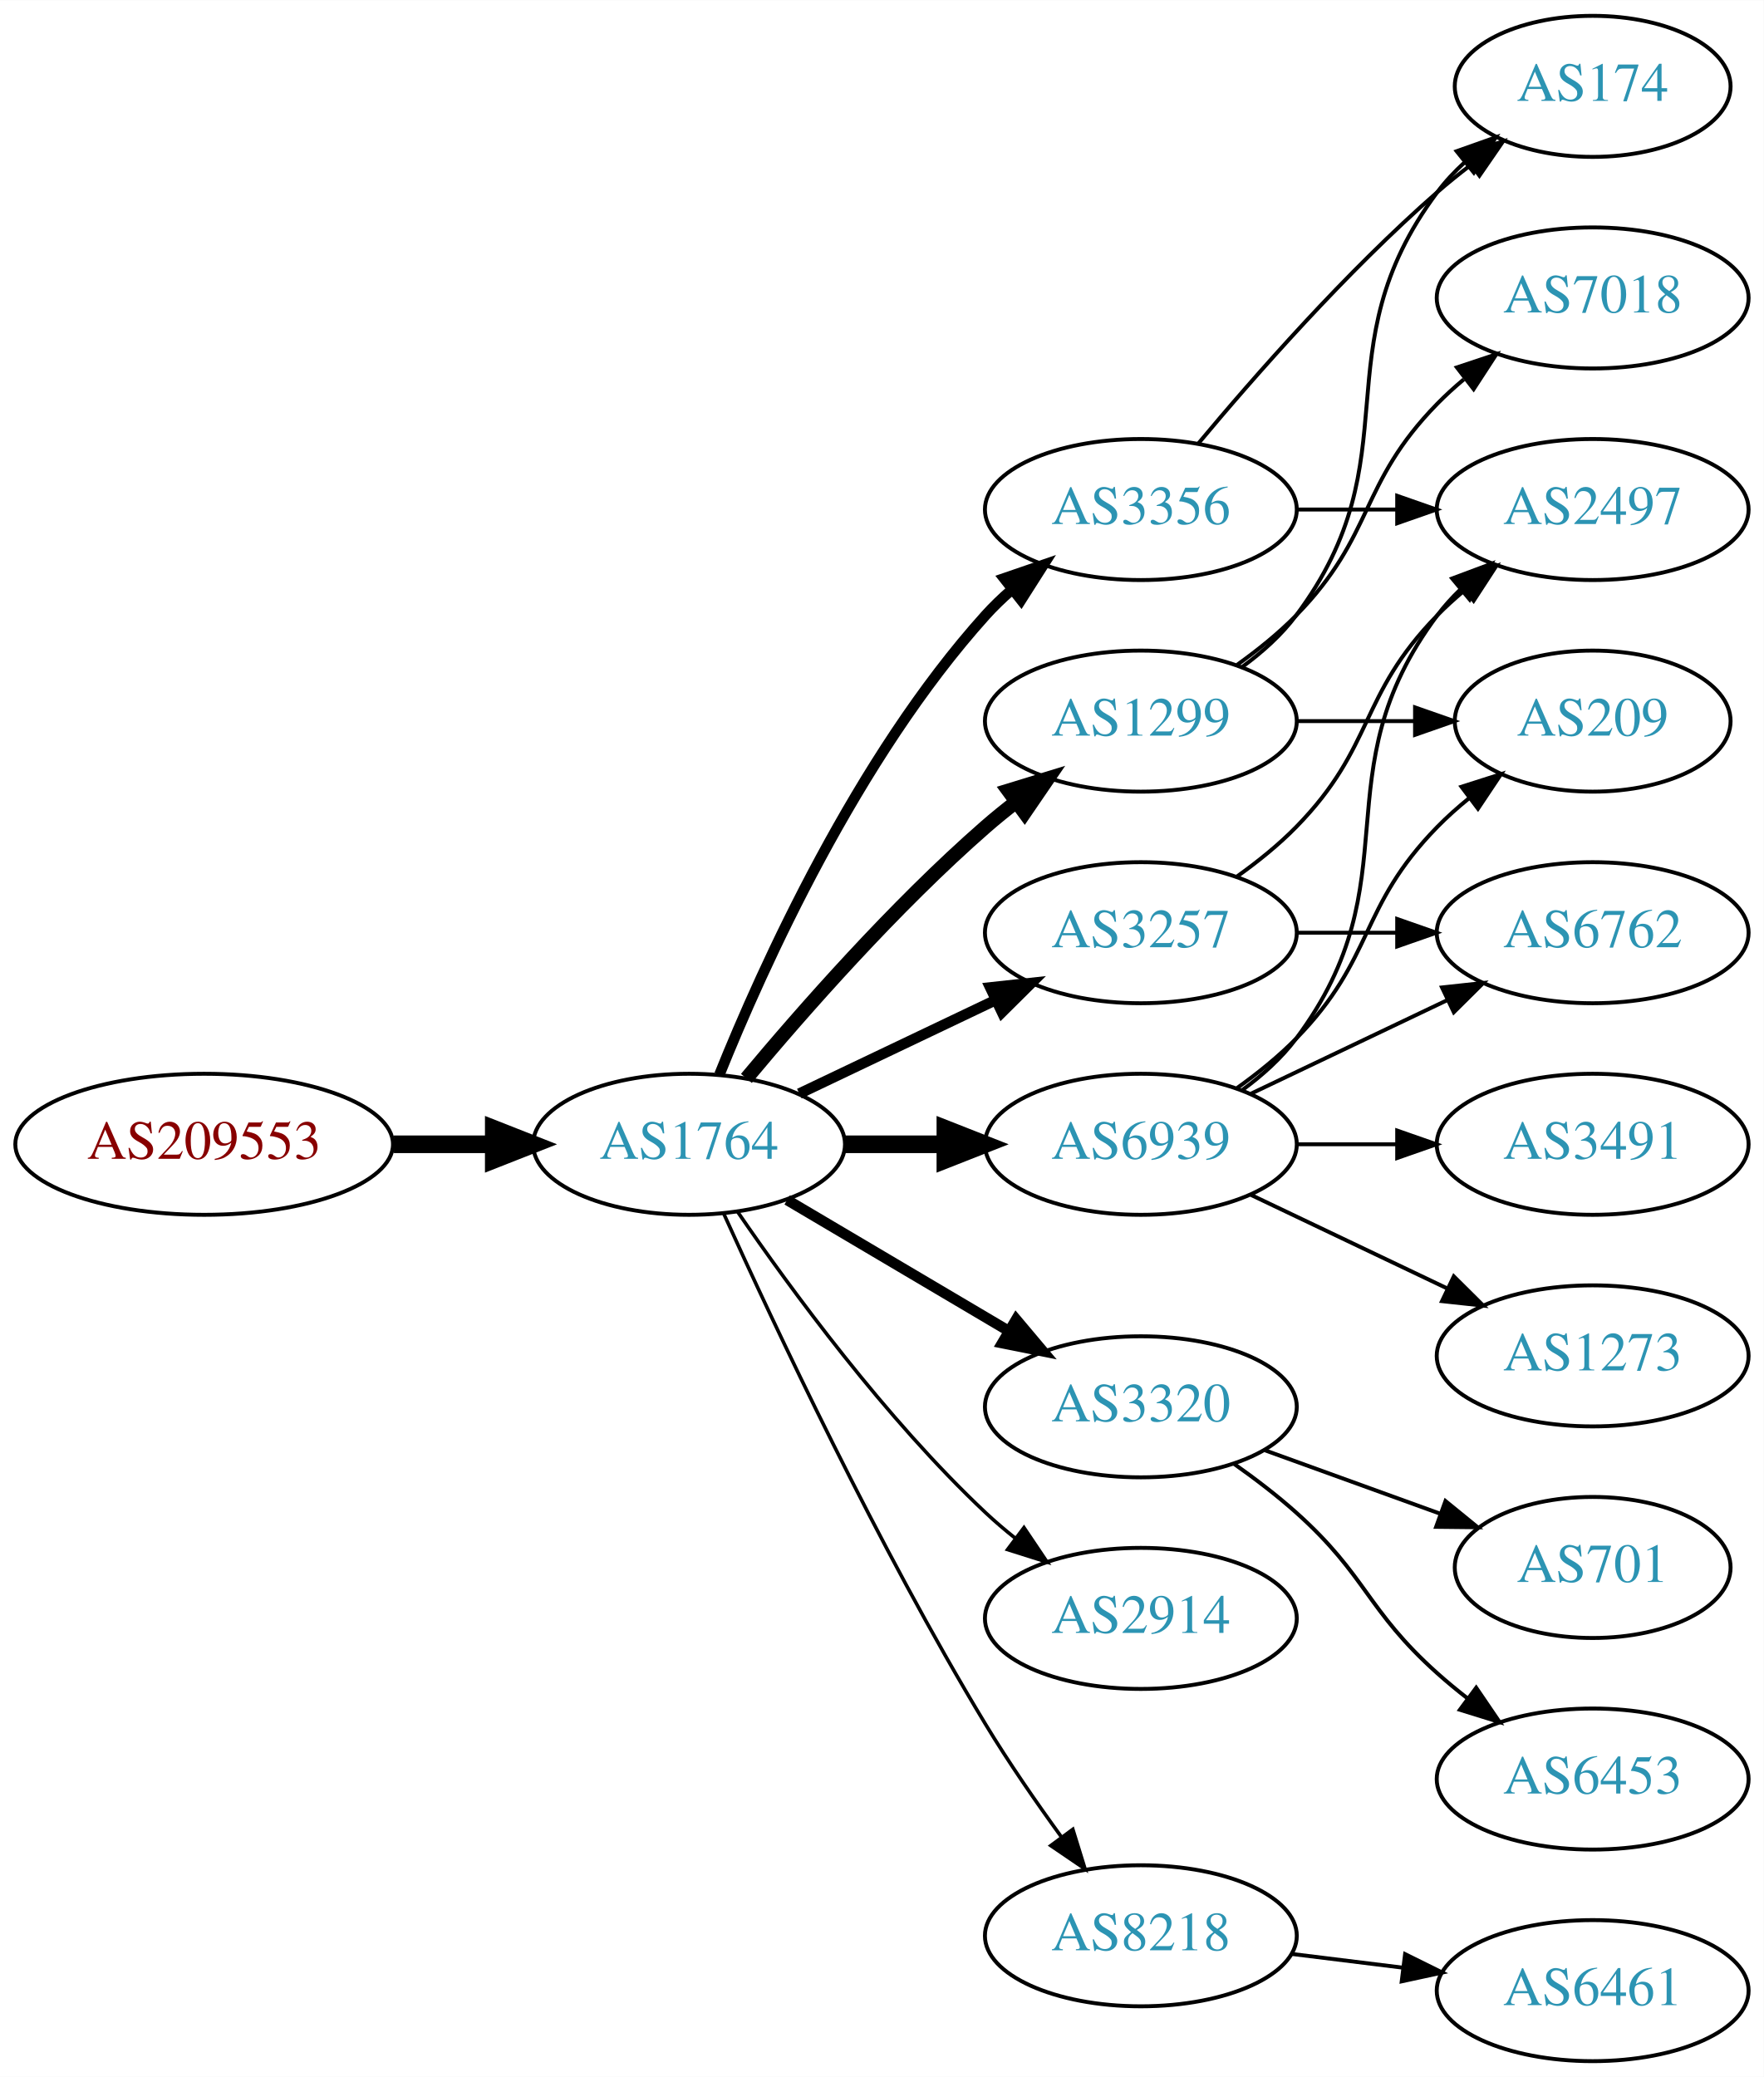
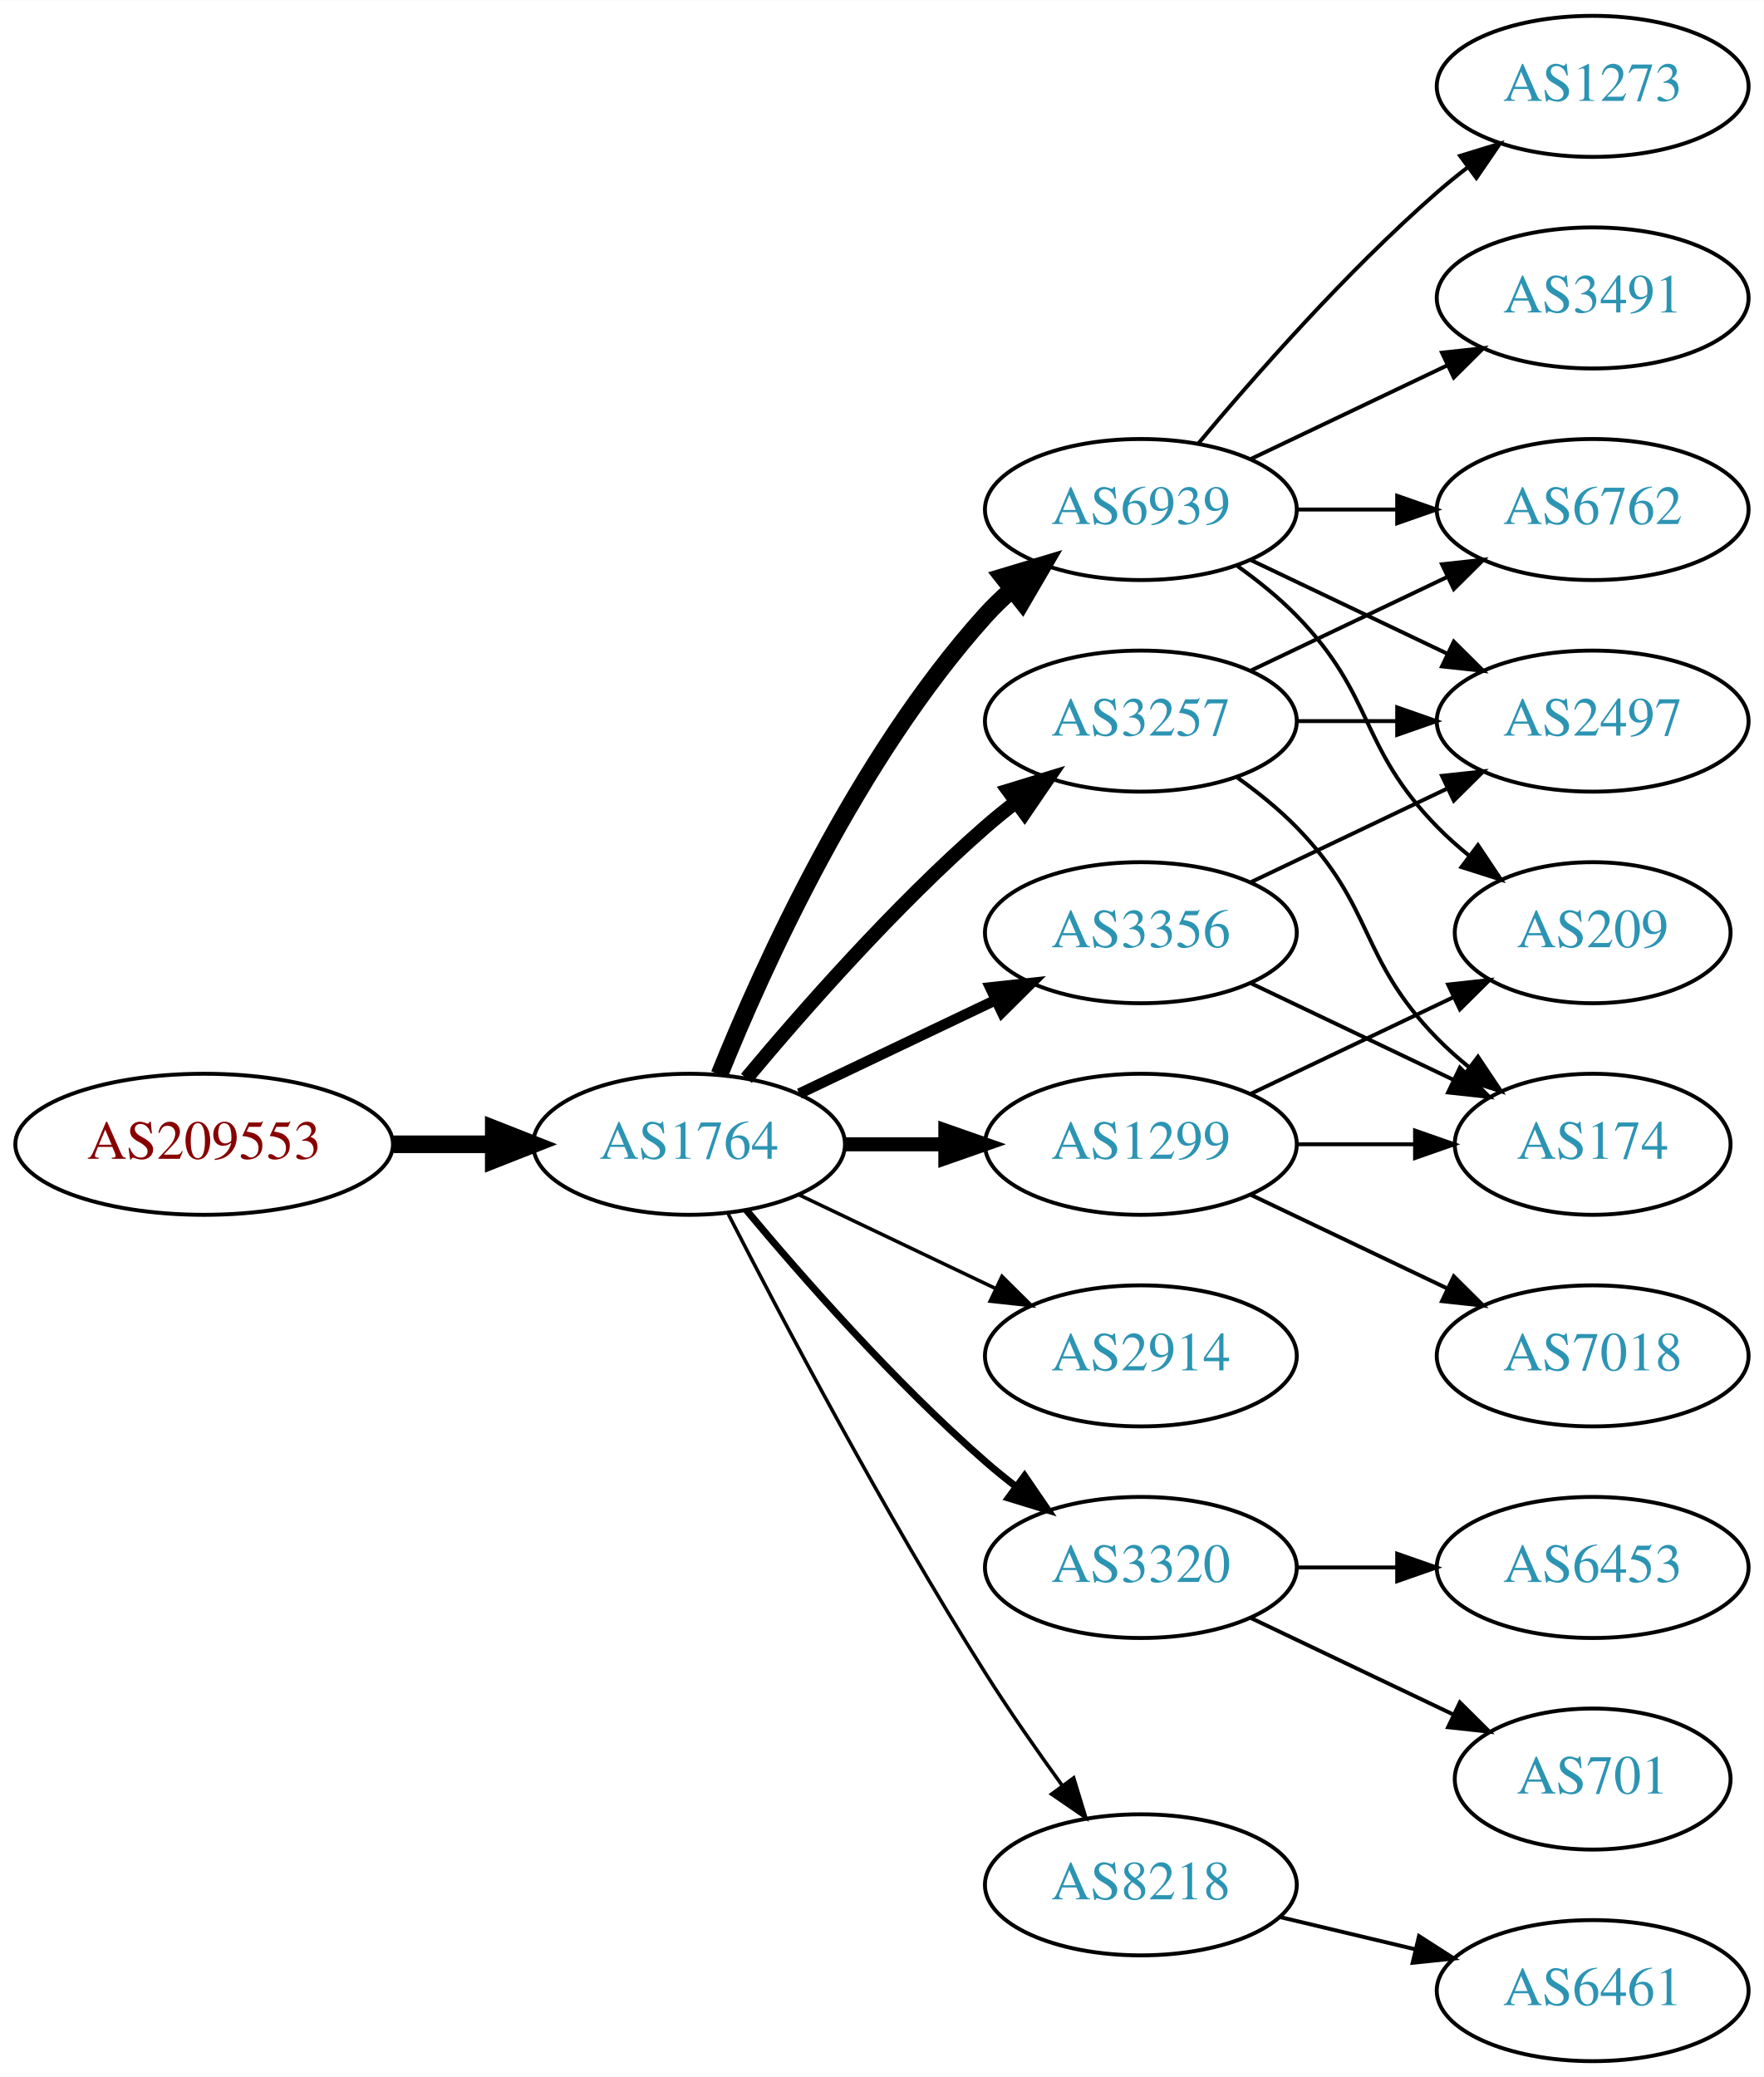
<svg xmlns="http://www.w3.org/2000/svg" xmlns:xlink="http://www.w3.org/1999/xlink" width="450pt" height="530pt" viewBox="0.00 0.00 450.07 530.00">
  <g id="graph0" class="graph" transform="scale(1 1) rotate(0) translate(4 526)">
    <polygon fill="white" stroke="none" points="-4,4 -4,-526 446.07,-526 446.07,4 -4,4" />
    <g id="node1" class="node">
      <g id="a_node1">
        <a xlink:href="/asn/209553" xlink:title="AS209553 ~ JAGGAER Austria GmbH [AT]">
          <ellipse fill="#ffffff" stroke="black" cx="48.096" cy="-234" rx="48.192" ry="18" />
          <text text-anchor="middle" x="48.096" y="-230.3" font-family="Times,serif" font-size="14.00" fill="#880000">AS209553</text>
        </a>
      </g>
    </g>
    <g id="node2" class="node">
      <g id="a_node2">
        <a xlink:href="/asn/1764" xlink:title="AS1764 ~ NEXTLAYER-AS [AT]">
          <ellipse fill="#ffffff" stroke="black" cx="171.838" cy="-234" rx="39.794" ry="18" />
          <text text-anchor="middle" x="171.838" y="-230.3" font-family="Times,serif" font-size="14.00" fill="#2c94b3">AS1764</text>
        </a>
      </g>
    </g>
    <g id="edge1" class="edge">
      <path fill="none" stroke="black" stroke-width="4.5" d="M96.513,-234C104.867,-234 113.577,-234 121.969,-234" />
      <polygon fill="black" stroke="black" stroke-width="4.5" points="122.004,-237.938 132.004,-234 122.004,-230.063 122.004,-237.938" />
    </g>
    <g id="node3" class="node">
      <g id="a_node3">
-         <a xlink:href="/asn/3257" xlink:title="AS3257 ~ GTT [DE]">
-           <ellipse fill="#ffffff" stroke="black" cx="287.131" cy="-288" rx="39.794" ry="18" />
-           <text text-anchor="middle" x="287.131" y="-284.3" font-family="Times,serif" font-size="14.00" fill="#2c94b3">AS3257</text>
+         <a xlink:href="/asn/6939" xlink:title="AS6939 ~ Hurricane Electric LLC [US]">
+           <ellipse fill="#ffffff" stroke="black" cx="287.131" cy="-396" rx="39.794" ry="18" />
+           <text text-anchor="middle" x="287.131" y="-392.3" font-family="Times,serif" font-size="14.00" fill="#2c94b3">AS6939</text>
        </a>
      </g>
    </g>
    <g id="edge2" class="edge">
-       <path fill="none" stroke="black" stroke-width="2.7" d="M199.974,-246.934C214.968,-254.081 233.789,-263.052 250.013,-270.785" />
-       <polygon fill="black" stroke="black" stroke-width="2.7" points="248.683,-274.028 259.216,-275.171 251.695,-267.709 248.683,-274.028" />
+       <path fill="none" stroke="black" stroke-width="4.5" d="M179.586,-251.787C190.637,-279.243 214.69,-332.578 247.484,-369 249.487,-371.224 251.706,-373.363 254.038,-375.397" />
+       <polygon fill="black" stroke="black" stroke-width="4.5" points="251.965,-378.777 262.257,-381.873 256.839,-372.591 251.965,-378.777" />
    </g>
    <g id="node4" class="node">
      <g id="a_node4">
-         <a xlink:href="/asn/3320" xlink:title="AS3320 ~ DTAG [DE]">
-           <ellipse fill="#ffffff" stroke="black" cx="287.131" cy="-167" rx="39.794" ry="18" />
-           <text text-anchor="middle" x="287.131" y="-163.3" font-family="Times,serif" font-size="14.00" fill="#2c94b3">AS3320</text>
+         <a xlink:href="/asn/2914" xlink:title="AS2914 ~ NTT America, Inc. [US]">
+           <ellipse fill="#ffffff" stroke="black" cx="287.131" cy="-180" rx="39.794" ry="18" />
+           <text text-anchor="middle" x="287.131" y="-176.3" font-family="Times,serif" font-size="14.00" fill="#2c94b3">AS2914</text>
        </a>
      </g>
    </g>
    <g id="edge3" class="edge">
-       <path fill="none" stroke="black" stroke-width="2.7" d="M196.864,-219.791C213.237,-210.109 235.124,-197.165 253.128,-186.518" />
-       <polygon fill="black" stroke="black" stroke-width="2.7" points="255.313,-189.292 262.139,-181.188 251.75,-183.266 255.313,-189.292" />
+       <path fill="none" stroke="black" stroke-width="0.9" d="M199.974,-221.066C214.968,-213.919 233.789,-204.948 250.013,-197.215" />
+       <polygon fill="black" stroke="black" stroke-width="0.9" points="251.695,-200.291 259.216,-192.829 248.683,-193.972 251.695,-200.291" />
    </g>
    <g id="node5" class="node">
      <g id="a_node5">
        <a xlink:href="/asn/3356" xlink:title="AS3356 ~ Level 3 Parent, LLC [US]">
-           <ellipse fill="#ffffff" stroke="black" cx="287.131" cy="-396" rx="39.794" ry="18" />
-           <text text-anchor="middle" x="287.131" y="-392.3" font-family="Times,serif" font-size="14.00" fill="#2c94b3">AS3356</text>
+           <ellipse fill="#ffffff" stroke="black" cx="287.131" cy="-288" rx="39.794" ry="18" />
+           <text text-anchor="middle" x="287.131" y="-284.3" font-family="Times,serif" font-size="14.00" fill="#2c94b3">AS3356</text>
        </a>
      </g>
    </g>
    <g id="edge4" class="edge">
-       <path fill="none" stroke="black" stroke-width="2.7" d="M179.586,-251.787C190.637,-279.243 214.69,-332.578 247.484,-369 249.487,-371.224 251.706,-373.363 254.038,-375.397" />
-       <polygon fill="black" stroke="black" stroke-width="2.7" points="252.236,-378.433 262.257,-381.873 256.569,-372.935 252.236,-378.433" />
+       <path fill="none" stroke="black" stroke-width="2.7" d="M199.974,-246.934C214.968,-254.081 233.789,-263.052 250.013,-270.785" />
+       <polygon fill="black" stroke="black" stroke-width="2.7" points="248.683,-274.028 259.216,-275.171 251.695,-267.709 248.683,-274.028" />
    </g>
    <g id="node6" class="node">
      <g id="a_node6">
-         <a xlink:href="/asn/2914" xlink:title="AS2914 ~ NTT America, Inc. [US]">
-           <ellipse fill="#ffffff" stroke="black" cx="287.131" cy="-113" rx="39.794" ry="18" />
-           <text text-anchor="middle" x="287.131" y="-109.3" font-family="Times,serif" font-size="14.00" fill="#2c94b3">AS2914</text>
+         <a xlink:href="/asn/3257" xlink:title="AS3257 ~ GTT [DE]">
+           <ellipse fill="#ffffff" stroke="black" cx="287.131" cy="-342" rx="39.794" ry="18" />
+           <text text-anchor="middle" x="287.131" y="-338.3" font-family="Times,serif" font-size="14.00" fill="#2c94b3">AS3257</text>
        </a>
      </g>
    </g>
    <g id="edge5" class="edge">
-       <path fill="none" stroke="black" stroke-width="0.9" d="M184.195,-216.817C197.804,-196.972 221.981,-163.985 247.484,-140 249.869,-137.757 252.452,-135.556 255.114,-133.438" />
-       <polygon fill="black" stroke="black" stroke-width="0.9" points="257.303,-136.171 263.211,-127.377 253.108,-130.567 257.303,-136.171" />
+       <path fill="none" stroke="black" stroke-width="3.6" d="M186.468,-250.817C200.751,-267.929 224.297,-294.745 247.484,-315 249.95,-317.154 252.589,-319.294 255.286,-321.372" />
+       <polygon fill="black" stroke="black" stroke-width="3.6" points="253.311,-324.264 263.44,-327.37 257.459,-318.625 253.311,-324.264" />
    </g>
    <g id="node7" class="node">
      <g id="a_node7">
-         <a xlink:href="/asn/1299" xlink:title="AS1299 ~ Telia Carrier [EU]">
-           <ellipse fill="#ffffff" stroke="black" cx="287.131" cy="-342" rx="39.794" ry="18" />
-           <text text-anchor="middle" x="287.131" y="-338.3" font-family="Times,serif" font-size="14.00" fill="#2c94b3">AS1299</text>
+         <a xlink:href="/asn/3320" xlink:title="AS3320 ~ DTAG [DE]">
+           <ellipse fill="#ffffff" stroke="black" cx="287.131" cy="-126" rx="39.794" ry="18" />
+           <text text-anchor="middle" x="287.131" y="-122.3" font-family="Times,serif" font-size="14.00" fill="#2c94b3">AS3320</text>
        </a>
      </g>
    </g>
    <g id="edge6" class="edge">
-       <path fill="none" stroke="black" stroke-width="3.6" d="M186.468,-250.817C200.751,-267.929 224.297,-294.745 247.484,-315 249.95,-317.154 252.589,-319.294 255.286,-321.372" />
-       <polygon fill="black" stroke="black" stroke-width="3.6" points="253.311,-324.264 263.44,-327.37 257.459,-318.625 253.311,-324.264" />
+       <path fill="none" stroke="black" stroke-width="1.8" d="M186.468,-217.183C200.751,-200.071 224.297,-173.255 247.484,-153 249.95,-150.846 252.589,-148.706 255.286,-146.628" />
+       <polygon fill="black" stroke="black" stroke-width="1.8" points="257.459,-149.375 263.44,-140.63 253.311,-143.736 257.459,-149.375" />
    </g>
    <g id="node8" class="node">
      <g id="a_node8">
-         <a xlink:href="/asn/6939" xlink:title="AS6939 ~ Hurricane Electric LLC [US]">
+         <a xlink:href="/asn/1299" xlink:title="AS1299 ~ Telia Carrier [EU]">
          <ellipse fill="#ffffff" stroke="black" cx="287.131" cy="-234" rx="39.794" ry="18" />
-           <text text-anchor="middle" x="287.131" y="-230.3" font-family="Times,serif" font-size="14.00" fill="#2c94b3">AS6939</text>
+           <text text-anchor="middle" x="287.131" y="-230.3" font-family="Times,serif" font-size="14.00" fill="#2c94b3">AS1299</text>
        </a>
      </g>
    </g>
    <g id="edge7" class="edge">
-       <path fill="none" stroke="black" stroke-width="4.5" d="M211.51,-234C219.713,-234 228.477,-234 237.009,-234" />
-       <polygon fill="black" stroke="black" stroke-width="4.5" points="237.248,-237.938 247.248,-234 237.248,-230.063 237.248,-237.938" />
+       <path fill="none" stroke="black" stroke-width="3.6" d="M211.51,-234C219.713,-234 228.477,-234 237.009,-234" />
+       <polygon fill="black" stroke="black" stroke-width="3.6" points="237.248,-237.5 247.248,-234 237.248,-230.5 237.248,-237.5" />
    </g>
    <g id="node9" class="node">
      <g id="a_node9">
        <a xlink:href="/asn/8218" xlink:title="AS8218 ~ legacy Neotelecoms [FR]">
-           <ellipse fill="#ffffff" stroke="black" cx="287.131" cy="-32" rx="39.794" ry="18" />
-           <text text-anchor="middle" x="287.131" y="-28.3" font-family="Times,serif" font-size="14.00" fill="#2c94b3">AS8218</text>
+           <ellipse fill="#ffffff" stroke="black" cx="287.131" cy="-45" rx="39.794" ry="18" />
+           <text text-anchor="middle" x="287.131" y="-41.3" font-family="Times,serif" font-size="14.00" fill="#2c94b3">AS8218</text>
        </a>
      </g>
    </g>
    <g id="edge8" class="edge">
-       <path fill="none" stroke="black" stroke-width="0.9" d="M180.725,-216.215C193.503,-187.94 220.072,-131.303 247.484,-86 253.364,-76.283 260.442,-66.048 266.924,-57.132" />
-       <polygon fill="black" stroke="black" stroke-width="0.9" points="269.77,-59.171 272.899,-49.049 264.141,-55.01 269.77,-59.171" />
+       <path fill="none" stroke="black" stroke-width="0.9" d="M181.864,-216.148C195.3,-189.945 221.75,-139.763 247.484,-99 253.547,-89.396 260.667,-79.187 267.133,-70.261" />
+       <polygon fill="black" stroke="black" stroke-width="0.9" points="269.984,-72.291 273.075,-62.157 264.339,-68.152 269.984,-72.291" />
+     </g>
+     <g id="node10" class="node">
+       <g id="a_node10">
+         <a xlink:href="/asn/1273" xlink:title="AS1273 ~ Vodafone Group PLC [EU]">
+           <ellipse fill="#ffffff" stroke="black" cx="402.424" cy="-504" rx="39.794" ry="18" />
+           <text text-anchor="middle" x="402.424" y="-500.3" font-family="Times,serif" font-size="14.00" fill="#2c94b3">AS1273</text>
+         </a>
+       </g>
+     </g>
+     <g id="edge9" class="edge">
+       <path fill="none" stroke="black" d="M301.761,-412.817C316.044,-429.929 339.59,-456.745 362.777,-477 365.243,-479.154 367.882,-481.294 370.579,-483.372" />
+       <polygon fill="black" stroke="black" points="368.604,-486.264 378.733,-489.37 372.752,-480.625 368.604,-486.264" />
+     </g>
+     <g id="node11" class="node">
+       <g id="a_node11">
+         <a xlink:href="/asn/2497" xlink:title="AS2497 ~ Internet Initiative Japan Inc. [JP]">
+           <ellipse fill="#ffffff" stroke="black" cx="402.424" cy="-342" rx="39.794" ry="18" />
+           <text text-anchor="middle" x="402.424" y="-338.3" font-family="Times,serif" font-size="14.00" fill="#2c94b3">AS2497</text>
+         </a>
+       </g>
+     </g>
+     <g id="edge10" class="edge">
+       <path fill="none" stroke="black" d="M315.267,-383.066C330.261,-375.919 349.082,-366.948 365.306,-359.215" />
+       <polygon fill="black" stroke="black" points="366.988,-362.291 374.509,-354.829 363.976,-355.972 366.988,-362.291" />
    </g>
    <g id="node12" class="node">
      <g id="a_node12">
-         <a xlink:href="/asn/2497" xlink:title="AS2497 ~ Internet Initiative Japan Inc. [JP]">
+         <a xlink:href="/asn/6762" xlink:title="AS6762 ~ TELECOM ITALIA SPARKLE S.p.A. [IT]">
          <ellipse fill="#ffffff" stroke="black" cx="402.424" cy="-396" rx="39.794" ry="18" />
-           <text text-anchor="middle" x="402.424" y="-392.3" font-family="Times,serif" font-size="14.00" fill="#2c94b3">AS2497</text>
+           <text text-anchor="middle" x="402.424" y="-392.3" font-family="Times,serif" font-size="14.00" fill="#2c94b3">AS6762</text>
        </a>
      </g>
    </g>
    <g id="edge11" class="edge">
-       <path fill="none" stroke="black" d="M311.725,-302.389C316.981,-306.148 322.313,-310.437 326.777,-315 346.95,-335.617 342.605,-348.383 362.777,-369 364.87,-371.139 367.154,-373.218 369.53,-375.21" />
-       <polygon fill="black" stroke="black" points="367.774,-378.275 377.83,-381.611 372.049,-372.732 367.774,-378.275" />
+       <path fill="none" stroke="black" d="M326.803,-396C335.006,-396 343.77,-396 352.302,-396" />
+       <polygon fill="black" stroke="black" points="352.541,-399.5 362.541,-396 352.541,-392.5 352.541,-399.5" />
    </g>
    <g id="node13" class="node">
      <g id="a_node13">
-         <a xlink:href="/asn/6762" xlink:title="AS6762 ~ TELECOM ITALIA SPARKLE S.p.A. [IT]">
-           <ellipse fill="#ffffff" stroke="black" cx="402.424" cy="-288" rx="39.794" ry="18" />
-           <text text-anchor="middle" x="402.424" y="-284.3" font-family="Times,serif" font-size="14.00" fill="#2c94b3">AS6762</text>
+         <a xlink:href="/asn/3491" xlink:title="AS3491 ~ PCCW Global, Inc. [US]">
+           <ellipse fill="#ffffff" stroke="black" cx="402.424" cy="-450" rx="39.794" ry="18" />
+           <text text-anchor="middle" x="402.424" y="-446.3" font-family="Times,serif" font-size="14.00" fill="#2c94b3">AS3491</text>
        </a>
      </g>
    </g>
    <g id="edge12" class="edge">
-       <path fill="none" stroke="black" d="M326.803,-288C335.006,-288 343.77,-288 352.302,-288" />
-       <polygon fill="black" stroke="black" points="352.541,-291.5 362.541,-288 352.541,-284.5 352.541,-291.5" />
-     </g>
-     <g id="node10" class="node">
-       <g id="a_node10">
-         <a xlink:href="/asn/701" xlink:title="AS701 ~ UUNET [US]">
-           <ellipse fill="#ffffff" stroke="black" cx="402.424" cy="-126" rx="35.194" ry="18" />
-           <text text-anchor="middle" x="402.424" y="-122.3" font-family="Times,serif" font-size="14.00" fill="#2c94b3">AS701</text>
-         </a>
-       </g>
-     </g>
-     <g id="edge9" class="edge">
-       <path fill="none" stroke="black" d="M318.79,-155.905C332.527,-150.933 348.867,-145.02 363.376,-139.769" />
-       <polygon fill="black" stroke="black" points="364.862,-142.954 373.074,-136.26 362.48,-136.372 364.862,-142.954" />
-     </g>
-     <g id="node11" class="node">
-       <g id="a_node11">
-         <a xlink:href="/asn/6453" xlink:title="AS6453 ~ TATA COMMUNICATIONS (AMERICA) INC [US]">
-           <ellipse fill="#ffffff" stroke="black" cx="402.424" cy="-72" rx="39.794" ry="18" />
-           <text text-anchor="middle" x="402.424" y="-68.3" font-family="Times,serif" font-size="14.00" fill="#2c94b3">AS6453</text>
-         </a>
-       </g>
-     </g>
-     <g id="edge10" class="edge">
-       <path fill="none" stroke="black" d="M310.896,-152.454C316.295,-148.641 321.898,-144.367 326.777,-140 344.847,-123.828 344.708,-115.172 362.777,-99 365.217,-96.817 367.838,-94.656 370.523,-92.565" />
-       <polygon fill="black" stroke="black" points="372.702,-95.307 378.659,-86.546 368.539,-89.68 372.702,-95.307" />
-     </g>
-     <g id="edge14" class="edge">
-       <path fill="none" stroke="black" d="M326.803,-396C335.006,-396 343.77,-396 352.302,-396" />
-       <polygon fill="black" stroke="black" points="352.541,-399.5 362.541,-396 352.541,-392.5 352.541,-399.5" />
+       <path fill="none" stroke="black" d="M315.267,-408.934C330.261,-416.081 349.082,-425.052 365.306,-432.785" />
+       <polygon fill="black" stroke="black" points="363.976,-436.028 374.509,-437.171 366.988,-429.709 363.976,-436.028" />
    </g>
    <g id="node14" class="node">
      <g id="a_node14">
+         <a xlink:href="/asn/209" xlink:title="AS209 ~ CenturyLink Communications, LLC [US]">
+           <ellipse fill="#ffffff" stroke="black" cx="402.424" cy="-288" rx="35.194" ry="18" />
+           <text text-anchor="middle" x="402.424" y="-284.3" font-family="Times,serif" font-size="14.00" fill="#2c94b3">AS209</text>
+         </a>
+       </g>
+     </g>
+     <g id="edge13" class="edge">
+       <path fill="none" stroke="black" d="M311.725,-381.611C316.981,-377.852 322.313,-373.563 326.777,-369 346.95,-348.383 342.605,-335.617 362.777,-315 365.257,-312.466 368.003,-310.017 370.856,-307.696" />
+       <polygon fill="black" stroke="black" points="373.158,-310.343 379.041,-301.532 368.947,-304.752 373.158,-310.343" />
+     </g>
+     <g id="edge16" class="edge">
+       <path fill="none" stroke="black" d="M315.267,-300.934C330.261,-308.081 349.082,-317.052 365.306,-324.785" />
+       <polygon fill="black" stroke="black" points="363.976,-328.028 374.509,-329.171 366.988,-321.709 363.976,-328.028" />
+     </g>
+     <g id="node17" class="node">
+       <g id="a_node17">
        <a xlink:href="/asn/174" xlink:title="AS174 ~ Cogent Communications [US]">
-           <ellipse fill="#ffffff" stroke="black" cx="402.424" cy="-504" rx="35.194" ry="18" />
-           <text text-anchor="middle" x="402.424" y="-500.3" font-family="Times,serif" font-size="14.00" fill="#2c94b3">AS174</text>
-         </a>
-       </g>
-     </g>
-     <g id="edge13" class="edge">
-       <path fill="none" stroke="black" d="M301.761,-412.817C316.044,-429.929 339.59,-456.745 362.777,-477 365.447,-479.332 368.32,-481.648 371.25,-483.886" />
-       <polygon fill="black" stroke="black" points="369.401,-486.87 379.542,-489.939 373.528,-481.216 369.401,-486.87" />
+           <ellipse fill="#ffffff" stroke="black" cx="402.424" cy="-234" rx="35.194" ry="18" />
+           <text text-anchor="middle" x="402.424" y="-230.3" font-family="Times,serif" font-size="14.00" fill="#2c94b3">AS174</text>
+         </a>
+       </g>
    </g>
    <g id="edge17" class="edge">
-       <path fill="none" stroke="black" d="M313.062,-355.882C318.138,-359.611 323.056,-364.016 326.777,-369 357.049,-409.542 332.506,-436.458 362.777,-477 364.785,-479.689 367.141,-482.209 369.682,-484.546" />
-       <polygon fill="black" stroke="black" points="367.711,-487.452 377.698,-490.989 372.097,-481.996 367.711,-487.452" />
+       <path fill="none" stroke="black" d="M315.267,-275.066C330.699,-267.71 350.185,-258.423 366.72,-250.541" />
+       <polygon fill="black" stroke="black" points="368.54,-253.551 376.062,-246.089 365.529,-247.232 368.54,-253.551" />
+     </g>
+     <g id="edge20" class="edge">
+       <path fill="none" stroke="black" d="M326.803,-342C335.006,-342 343.77,-342 352.302,-342" />
+       <polygon fill="black" stroke="black" points="352.541,-345.5 362.541,-342 352.541,-338.5 352.541,-345.5" />
+     </g>
+     <g id="edge18" class="edge">
+       <path fill="none" stroke="black" d="M315.267,-354.934C330.261,-362.081 349.082,-371.052 365.306,-378.785" />
+       <polygon fill="black" stroke="black" points="363.976,-382.028 374.509,-383.171 366.988,-375.709 363.976,-382.028" />
+     </g>
+     <g id="edge19" class="edge">
+       <path fill="none" stroke="black" d="M311.725,-327.611C316.981,-323.852 322.313,-319.563 326.777,-315 346.95,-294.383 342.605,-281.617 362.777,-261 365.257,-258.466 368.003,-256.017 370.856,-253.696" />
+       <polygon fill="black" stroke="black" points="373.158,-256.343 379.041,-247.532 368.947,-250.752 373.158,-256.343" />
    </g>
    <g id="node15" class="node">
      <g id="a_node15">
-         <a xlink:href="/asn/7018" xlink:title="AS7018 ~ AT&amp;T Services, Inc. [US]">
-           <ellipse fill="#ffffff" stroke="black" cx="402.424" cy="-450" rx="39.794" ry="18" />
-           <text text-anchor="middle" x="402.424" y="-446.3" font-family="Times,serif" font-size="14.00" fill="#2c94b3">AS7018</text>
-         </a>
-       </g>
-     </g>
-     <g id="edge15" class="edge">
-       <path fill="none" stroke="black" d="M311.725,-356.389C316.981,-360.148 322.313,-364.437 326.777,-369 346.95,-389.617 342.605,-402.383 362.777,-423 364.87,-425.139 367.154,-427.218 369.53,-429.21" />
-       <polygon fill="black" stroke="black" points="367.774,-432.275 377.83,-435.611 372.049,-426.732 367.774,-432.275" />
+         <a xlink:href="/asn/6453" xlink:title="AS6453 ~ TATA COMMUNICATIONS (AMERICA) INC [US]">
+           <ellipse fill="#ffffff" stroke="black" cx="402.424" cy="-126" rx="39.794" ry="18" />
+           <text text-anchor="middle" x="402.424" y="-122.3" font-family="Times,serif" font-size="14.00" fill="#2c94b3">AS6453</text>
+         </a>
+       </g>
+     </g>
+     <g id="edge14" class="edge">
+       <path fill="none" stroke="black" d="M326.803,-126C335.006,-126 343.77,-126 352.302,-126" />
+       <polygon fill="black" stroke="black" points="352.541,-129.5 362.541,-126 352.541,-122.5 352.541,-129.5" />
    </g>
    <g id="node16" class="node">
      <g id="a_node16">
-         <a xlink:href="/asn/209" xlink:title="AS209 ~ CenturyLink Communications, LLC [US]">
-           <ellipse fill="#ffffff" stroke="black" cx="402.424" cy="-342" rx="35.194" ry="18" />
-           <text text-anchor="middle" x="402.424" y="-338.3" font-family="Times,serif" font-size="14.00" fill="#2c94b3">AS209</text>
-         </a>
-       </g>
-     </g>
-     <g id="edge16" class="edge">
-       <path fill="none" stroke="black" d="M326.803,-342C336.508,-342 346.999,-342 356.962,-342" />
-       <polygon fill="black" stroke="black" points="357.098,-345.5 367.098,-342 357.098,-338.5 357.098,-345.5" />
-     </g>
-     <g id="edge20" class="edge">
-       <path fill="none" stroke="black" d="M313.062,-247.882C318.138,-251.611 323.056,-256.016 326.777,-261 357.049,-301.542 332.506,-328.458 362.777,-369 364.522,-371.336 366.529,-373.545 368.693,-375.617" />
-       <polygon fill="black" stroke="black" points="366.57,-378.405 376.493,-382.118 371.052,-373.027 366.57,-378.405" />
-     </g>
-     <g id="edge19" class="edge">
-       <path fill="none" stroke="black" d="M315.267,-246.934C330.261,-254.081 349.082,-263.052 365.306,-270.785" />
-       <polygon fill="black" stroke="black" points="363.976,-274.028 374.509,-275.171 366.988,-267.709 363.976,-274.028" />
-     </g>
-     <g id="edge18" class="edge">
-       <path fill="none" stroke="black" d="M311.725,-248.389C316.981,-252.148 322.313,-256.437 326.777,-261 346.95,-281.617 342.605,-294.383 362.777,-315 365.257,-317.534 368.003,-319.983 370.856,-322.304" />
-       <polygon fill="black" stroke="black" points="368.947,-325.248 379.041,-328.468 373.158,-319.657 368.947,-325.248" />
-     </g>
-     <g id="node17" class="node">
-       <g id="a_node17">
-         <a xlink:href="/asn/3491" xlink:title="AS3491 ~ PCCW Global, Inc. [US]">
-           <ellipse fill="#ffffff" stroke="black" cx="402.424" cy="-234" rx="39.794" ry="18" />
-           <text text-anchor="middle" x="402.424" y="-230.3" font-family="Times,serif" font-size="14.00" fill="#2c94b3">AS3491</text>
-         </a>
-       </g>
+         <a xlink:href="/asn/701" xlink:title="AS701 ~ UUNET [US]">
+           <ellipse fill="#ffffff" stroke="black" cx="402.424" cy="-72" rx="35.194" ry="18" />
+           <text text-anchor="middle" x="402.424" y="-68.3" font-family="Times,serif" font-size="14.00" fill="#2c94b3">AS701</text>
+         </a>
+       </g>
+     </g>
+     <g id="edge15" class="edge">
+       <path fill="none" stroke="black" d="M315.267,-113.066C330.699,-105.71 350.185,-96.423 366.72,-88.541" />
+       <polygon fill="black" stroke="black" points="368.54,-91.551 376.062,-84.089 365.529,-85.232 368.54,-91.551" />
    </g>
    <g id="edge21" class="edge">
-       <path fill="none" stroke="black" d="M326.803,-234C335.006,-234 343.77,-234 352.302,-234" />
-       <polygon fill="black" stroke="black" points="352.541,-237.5 362.541,-234 352.541,-230.5 352.541,-237.5" />
+       <path fill="none" stroke="black" d="M315.267,-246.934C330.699,-254.29 350.185,-263.577 366.72,-271.459" />
+       <polygon fill="black" stroke="black" points="365.529,-274.768 376.062,-275.911 368.54,-268.449 365.529,-274.768" />
+     </g>
+     <g id="edge22" class="edge">
+       <path fill="none" stroke="black" d="M326.803,-234C336.508,-234 346.999,-234 356.962,-234" />
+       <polygon fill="black" stroke="black" points="357.098,-237.5 367.098,-234 357.098,-230.5 357.098,-237.5" />
    </g>
    <g id="node18" class="node">
      <g id="a_node18">
-         <a xlink:href="/asn/1273" xlink:title="AS1273 ~ Vodafone Group PLC [EU]">
+         <a xlink:href="/asn/7018" xlink:title="AS7018 ~ AT&amp;T Services, Inc. [US]">
          <ellipse fill="#ffffff" stroke="black" cx="402.424" cy="-180" rx="39.794" ry="18" />
-           <text text-anchor="middle" x="402.424" y="-176.3" font-family="Times,serif" font-size="14.00" fill="#2c94b3">AS1273</text>
-         </a>
-       </g>
-     </g>
-     <g id="edge22" class="edge">
+           <text text-anchor="middle" x="402.424" y="-176.3" font-family="Times,serif" font-size="14.00" fill="#2c94b3">AS7018</text>
+         </a>
+       </g>
+     </g>
+     <g id="edge23" class="edge">
      <path fill="none" stroke="black" d="M315.267,-221.066C330.261,-213.919 349.082,-204.948 365.306,-197.215" />
      <polygon fill="black" stroke="black" points="366.988,-200.291 374.509,-192.829 363.976,-193.972 366.988,-200.291" />
    </g>
    <g id="node19" class="node">
      <g id="a_node19">
        <a xlink:href="/asn/6461" xlink:title="AS6461 ~ Zayo Bandwidth [US]">
          <ellipse fill="#ffffff" stroke="black" cx="402.424" cy="-18" rx="39.794" ry="18" />
          <text text-anchor="middle" x="402.424" y="-14.3" font-family="Times,serif" font-size="14.00" fill="#2c94b3">AS6461</text>
        </a>
      </g>
    </g>
-     <g id="edge23" class="edge">
-       <path fill="none" stroke="black" d="M325.541,-27.377C334.629,-26.254 344.466,-25.038 353.951,-23.866" />
-       <polygon fill="black" stroke="black" points="354.558,-27.318 364.053,-22.618 353.699,-20.371 354.558,-27.318" />
+     <g id="edge24" class="edge">
+       <path fill="none" stroke="black" d="M322.738,-36.752C333.609,-34.162 345.764,-31.265 357.206,-28.538" />
+       <polygon fill="black" stroke="black" points="358.112,-31.92 367.029,-26.197 356.49,-25.111 358.112,-31.92" />
    </g>
  </g>
</svg>
